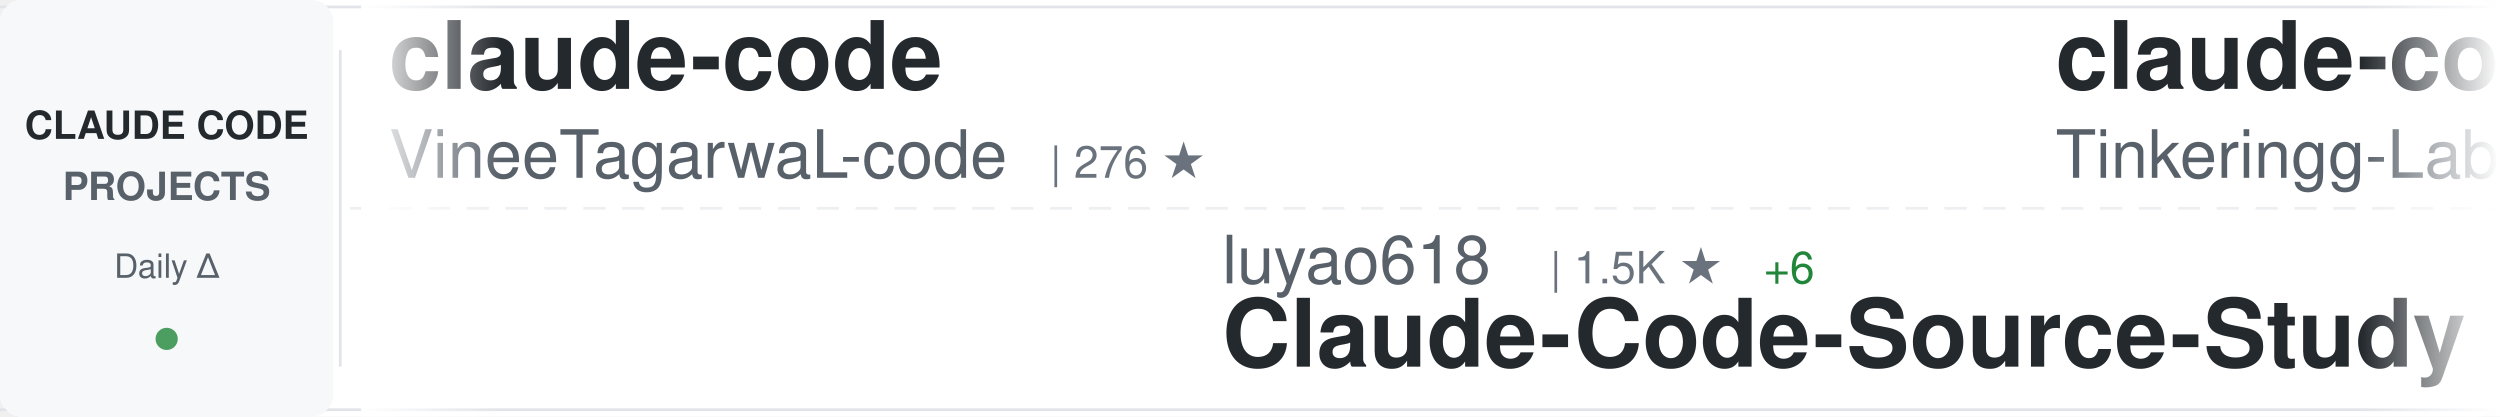
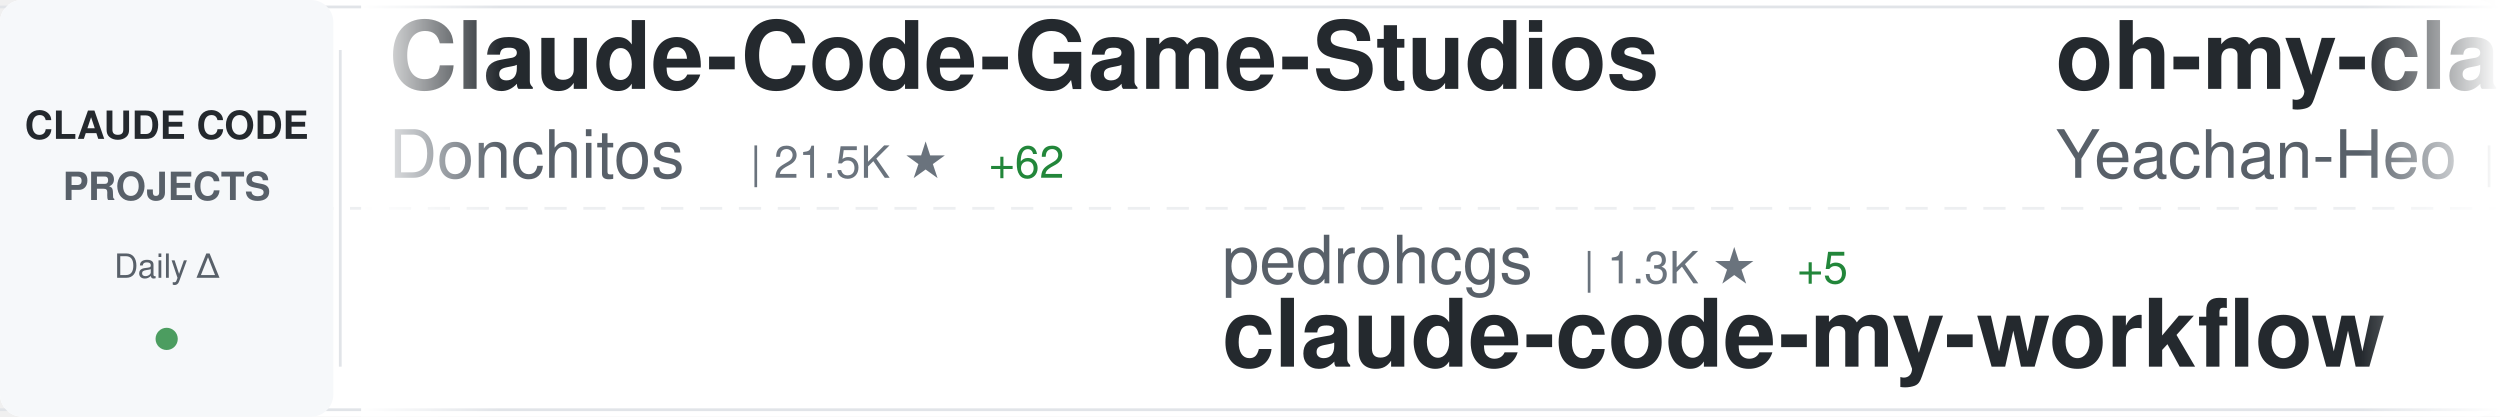
<svg xmlns="http://www.w3.org/2000/svg" width="900" height="150">
  <defs>
    <linearGradient id="awesomeLeftFade" x1="0%" y1="0%" x2="100%" y2="0%">
      <stop offset="0%" style="stop-color:#ffffff;stop-opacity:1" />
      <stop offset="100%" style="stop-color:#ffffff;stop-opacity:0" />
    </linearGradient>
    <linearGradient id="awesomeRightFade" x1="0%" y1="0%" x2="100%" y2="0%">
      <stop offset="0%" style="stop-color:#ffffff;stop-opacity:0" />
      <stop offset="100%" style="stop-color:#ffffff;stop-opacity:1" />
    </linearGradient>
  </defs>
  <rect width="900" height="150" fill="#ffffff" rx="8" />
  <rect x="0" y="2" width="900" height="1" fill="#e1e4e8" />
  <rect x="0" y="147" width="900" height="1" fill="#e1e4e8" />
  <line x1="0" y1="75" x2="900" y2="75" stroke="#e1e4e8" stroke-width="1" stroke-dasharray="8 6" opacity="0.6" />
  <rect x="0" y="0" width="120" height="150" fill="#f6f8fa" rx="8" />
  <text x="60" y="50" font-family="-apple-system, BlinkMacSystemFont, 'Segoe UI', Helvetica, Arial, sans-serif" font-size="14" font-weight="600" fill="#24292e" text-anchor="middle">CLAUDE CODE</text>
  <text x="60" y="72" font-family="-apple-system, BlinkMacSystemFont, 'Segoe UI', Helvetica, Arial, sans-serif" font-size="14" font-weight="600" fill="#586069" text-anchor="middle">PROJECTS</text>
  <text x="60" y="100" font-family="-apple-system, BlinkMacSystemFont, 'Segoe UI', Helvetica, Arial, sans-serif" font-size="12" font-weight="500" fill="#586069" text-anchor="middle">Daily Δ</text>
  <circle cx="60" cy="122" r="4" fill="#22863a" opacity="0.8" />
  <rect x="122" y="18" width="1" height="114" fill="#e1e4e8" />
  <clipPath id="awesomeTickerClip">
    <rect x="130" y="0" width="770" height="150" />
  </clipPath>
  <g clip-path="url(#awesomeTickerClip)">
    <g id="awesomeTickerItems">
      <animateTransform attributeName="transform" attributeType="XML" type="translate" from="0 0" to="-3000 0" dur="54s" repeatCount="indefinite" />
      <g transform="translate(0, 0)">
-         <text x="140" y="32" font-family="-apple-system, BlinkMacSystemFont, 'Segoe UI', Helvetica, Arial, sans-serif" font-size="34" font-weight="600" fill="#24292e">claude-code</text>
-         <text x="140" y="64" font-family="-apple-system, BlinkMacSystemFont, 'Segoe UI', Helvetica, Arial, sans-serif" font-size="24" font-weight="400" fill="#586069">VineeTagarwaL-code</text>
-         <text x="378" y="64" font-family="-apple-system, BlinkMacSystemFont, 'Segoe UI', Helvetica, Arial, sans-serif" font-size="16" font-weight="500" fill="#6a737d">| 276 ★</text>
+         <text x="140" y="32" font-family="-apple-system, BlinkMacSystemFont, 'Segoe UI', Helvetica, Arial, sans-serif" font-size="34" font-weight="600" fill="#24292e">Claude-Code-Game-Studios</text>
+         <text x="140" y="64" font-family="-apple-system, BlinkMacSystemFont, 'Segoe UI', Helvetica, Arial, sans-serif" font-size="24" font-weight="400" fill="#586069">Donchitos</text>
+         <text x="270" y="64" font-family="-apple-system, BlinkMacSystemFont, 'Segoe UI', Helvetica, Arial, sans-serif" font-size="16" font-weight="500" fill="#6a737d">| 21.5K ★</text>
+         <text x="356" y="64" font-family="-apple-system, BlinkMacSystemFont, 'Segoe UI', Helvetica, Arial, sans-serif" font-size="16" font-weight="500" fill="#22863a"> +62</text>
      </g>
      <g transform="translate(300, 0)">
-         <text x="140" y="102" font-family="-apple-system, BlinkMacSystemFont, 'Segoe UI', Helvetica, Arial, sans-serif" font-size="24" font-weight="400" fill="#586069">luyao618</text>
-         <text x="258" y="102" font-family="-apple-system, BlinkMacSystemFont, 'Segoe UI', Helvetica, Arial, sans-serif" font-size="16" font-weight="500" fill="#6a737d">| 1.5K ★</text>
-         <text x="335" y="102" font-family="-apple-system, BlinkMacSystemFont, 'Segoe UI', Helvetica, Arial, sans-serif" font-size="16" font-weight="500" fill="#22863a"> +6</text>
-         <text x="140" y="132" font-family="-apple-system, BlinkMacSystemFont, 'Segoe UI', Helvetica, Arial, sans-serif" font-size="34" font-weight="600" fill="#24292e">Claude-Code-Source-Study</text>
+         <text x="140" y="102" font-family="-apple-system, BlinkMacSystemFont, 'Segoe UI', Helvetica, Arial, sans-serif" font-size="24" font-weight="400" fill="#586069">pedrohcgs</text>
+         <text x="270" y="102" font-family="-apple-system, BlinkMacSystemFont, 'Segoe UI', Helvetica, Arial, sans-serif" font-size="16" font-weight="500" fill="#6a737d">| 1.3K ★</text>
+         <text x="347" y="102" font-family="-apple-system, BlinkMacSystemFont, 'Segoe UI', Helvetica, Arial, sans-serif" font-size="16" font-weight="500" fill="#22863a"> +5</text>
+         <text x="140" y="132" font-family="-apple-system, BlinkMacSystemFont, 'Segoe UI', Helvetica, Arial, sans-serif" font-size="34" font-weight="600" fill="#24292e">claude-code-my-workflow</text>
      </g>
      <g transform="translate(600, 0)">
-         <text x="140" y="32" font-family="-apple-system, BlinkMacSystemFont, 'Segoe UI', Helvetica, Arial, sans-serif" font-size="34" font-weight="600" fill="#24292e">claude-code</text>
-         <text x="140" y="64" font-family="-apple-system, BlinkMacSystemFont, 'Segoe UI', Helvetica, Arial, sans-serif" font-size="24" font-weight="400" fill="#586069">Tinkeringg-Lab</text>
-         <text x="330" y="64" font-family="-apple-system, BlinkMacSystemFont, 'Segoe UI', Helvetica, Arial, sans-serif" font-size="16" font-weight="500" fill="#6a737d">| 206 ★</text>
-         <text x="398" y="64" font-family="-apple-system, BlinkMacSystemFont, 'Segoe UI', Helvetica, Arial, sans-serif" font-size="16" font-weight="500" fill="#22863a"> +1</text>
+         <text x="140" y="32" font-family="-apple-system, BlinkMacSystemFont, 'Segoe UI', Helvetica, Arial, sans-serif" font-size="34" font-weight="600" fill="#24292e">oh-my-claudecode</text>
+         <text x="140" y="64" font-family="-apple-system, BlinkMacSystemFont, 'Segoe UI', Helvetica, Arial, sans-serif" font-size="24" font-weight="400" fill="#586069">Yeachan-Heo</text>
+         <text x="294" y="64" font-family="-apple-system, BlinkMacSystemFont, 'Segoe UI', Helvetica, Arial, sans-serif" font-size="16" font-weight="500" fill="#6a737d">| 36.3K ★</text>
+         <text x="380" y="64" font-family="-apple-system, BlinkMacSystemFont, 'Segoe UI', Helvetica, Arial, sans-serif" font-size="16" font-weight="500" fill="#22863a"> +84</text>
      </g>
      <g transform="translate(900, 0)">
-         <text x="140" y="102" font-family="-apple-system, BlinkMacSystemFont, 'Segoe UI', Helvetica, Arial, sans-serif" font-size="24" font-weight="400" fill="#586069">router-for-me</text>
-         <text x="318" y="102" font-family="-apple-system, BlinkMacSystemFont, 'Segoe UI', Helvetica, Arial, sans-serif" font-size="16" font-weight="500" fill="#6a737d">| 37.3K ★</text>
-         <text x="404" y="102" font-family="-apple-system, BlinkMacSystemFont, 'Segoe UI', Helvetica, Arial, sans-serif" font-size="16" font-weight="500" fill="#22863a"> +141</text>
-         <text x="140" y="132" font-family="-apple-system, BlinkMacSystemFont, 'Segoe UI', Helvetica, Arial, sans-serif" font-size="34" font-weight="600" fill="#24292e">CLIProxyAPI</text>
+         <text x="140" y="102" font-family="-apple-system, BlinkMacSystemFont, 'Segoe UI', Helvetica, Arial, sans-serif" font-size="24" font-weight="400" fill="#586069">LING71671</text>
+         <text x="270" y="102" font-family="-apple-system, BlinkMacSystemFont, 'Segoe UI', Helvetica, Arial, sans-serif" font-size="16" font-weight="500" fill="#6a737d">| 879 ★</text>
+         <text x="338" y="102" font-family="-apple-system, BlinkMacSystemFont, 'Segoe UI', Helvetica, Arial, sans-serif" font-size="16" font-weight="500" fill="#22863a"> +1</text>
+         <text x="140" y="132" font-family="-apple-system, BlinkMacSystemFont, 'Segoe UI', Helvetica, Arial, sans-serif" font-size="34" font-weight="600" fill="#24292e">Open-ClaudeCode</text>
      </g>
      <g transform="translate(1200, 0)">
-         <text x="140" y="32" font-family="-apple-system, BlinkMacSystemFont, 'Segoe UI', Helvetica, Arial, sans-serif" font-size="34" font-weight="600" fill="#24292e">claude-code-engineering</text>
-         <text x="140" y="64" font-family="-apple-system, BlinkMacSystemFont, 'Segoe UI', Helvetica, Arial, sans-serif" font-size="24" font-weight="400" fill="#586069">huangjia2019</text>
-         <text x="306" y="64" font-family="-apple-system, BlinkMacSystemFont, 'Segoe UI', Helvetica, Arial, sans-serif" font-size="16" font-weight="500" fill="#6a737d">| 826 ★</text>
-         <text x="374" y="64" font-family="-apple-system, BlinkMacSystemFont, 'Segoe UI', Helvetica, Arial, sans-serif" font-size="16" font-weight="500" fill="#22863a"> +8</text>
+         <text x="140" y="32" font-family="-apple-system, BlinkMacSystemFont, 'Segoe UI', Helvetica, Arial, sans-serif" font-size="34" font-weight="600" fill="#24292e">claude-code-showcase</text>
+         <text x="140" y="64" font-family="-apple-system, BlinkMacSystemFont, 'Segoe UI', Helvetica, Arial, sans-serif" font-size="24" font-weight="400" fill="#586069">ChrisWiles</text>
+         <text x="282" y="64" font-family="-apple-system, BlinkMacSystemFont, 'Segoe UI', Helvetica, Arial, sans-serif" font-size="16" font-weight="500" fill="#6a737d">| 5.9K ★</text>
+         <text x="359" y="64" font-family="-apple-system, BlinkMacSystemFont, 'Segoe UI', Helvetica, Arial, sans-serif" font-size="16" font-weight="500" fill="#22863a"> +1</text>
      </g>
      <g transform="translate(1500, 0)">
-         <text x="140" y="102" font-family="-apple-system, BlinkMacSystemFont, 'Segoe UI', Helvetica, Arial, sans-serif" font-size="24" font-weight="400" fill="#586069">guanshan</text>
-         <text x="258" y="102" font-family="-apple-system, BlinkMacSystemFont, 'Segoe UI', Helvetica, Arial, sans-serif" font-size="16" font-weight="500" fill="#6a737d">| 60 ★</text>
-         <text x="140" y="132" font-family="-apple-system, BlinkMacSystemFont, 'Segoe UI', Helvetica, Arial, sans-serif" font-size="34" font-weight="600" fill="#24292e">ClaudeCode</text>
+         <text x="140" y="102" font-family="-apple-system, BlinkMacSystemFont, 'Segoe UI', Helvetica, Arial, sans-serif" font-size="24" font-weight="400" fill="#586069">shanraisshan</text>
+         <text x="306" y="102" font-family="-apple-system, BlinkMacSystemFont, 'Segoe UI', Helvetica, Arial, sans-serif" font-size="16" font-weight="500" fill="#6a737d">| 57.5K ★</text>
+         <text x="392" y="102" font-family="-apple-system, BlinkMacSystemFont, 'Segoe UI', Helvetica, Arial, sans-serif" font-size="16" font-weight="500" fill="#22863a"> +119</text>
+         <text x="140" y="132" font-family="-apple-system, BlinkMacSystemFont, 'Segoe UI', Helvetica, Arial, sans-serif" font-size="34" font-weight="600" fill="#24292e">claude-code-best-practic...</text>
      </g>
      <g transform="translate(1800, 0)">
-         <text x="140" y="32" font-family="-apple-system, BlinkMacSystemFont, 'Segoe UI', Helvetica, Arial, sans-serif" font-size="34" font-weight="600" fill="#24292e">claude-howto</text>
-         <text x="140" y="64" font-family="-apple-system, BlinkMacSystemFont, 'Segoe UI', Helvetica, Arial, sans-serif" font-size="24" font-weight="400" fill="#586069">luongnv89</text>
-         <text x="270" y="64" font-family="-apple-system, BlinkMacSystemFont, 'Segoe UI', Helvetica, Arial, sans-serif" font-size="16" font-weight="500" fill="#6a737d">| 36.9K ★</text>
-         <text x="356" y="64" font-family="-apple-system, BlinkMacSystemFont, 'Segoe UI', Helvetica, Arial, sans-serif" font-size="16" font-weight="500" fill="#22863a"> +285</text>
+         <text x="140" y="32" font-family="-apple-system, BlinkMacSystemFont, 'Segoe UI', Helvetica, Arial, sans-serif" font-size="34" font-weight="600" fill="#24292e">claude-code-from-scratch</text>
+         <text x="140" y="64" font-family="-apple-system, BlinkMacSystemFont, 'Segoe UI', Helvetica, Arial, sans-serif" font-size="24" font-weight="400" fill="#586069">Windy3f3f3f3f</text>
+         <text x="318" y="64" font-family="-apple-system, BlinkMacSystemFont, 'Segoe UI', Helvetica, Arial, sans-serif" font-size="16" font-weight="500" fill="#6a737d">| 1.4K ★</text>
+         <text x="395" y="64" font-family="-apple-system, BlinkMacSystemFont, 'Segoe UI', Helvetica, Arial, sans-serif" font-size="16" font-weight="500" fill="#22863a"> +6</text>
      </g>
      <g transform="translate(2100, 0)">
-         <text x="140" y="102" font-family="-apple-system, BlinkMacSystemFont, 'Segoe UI', Helvetica, Arial, sans-serif" font-size="24" font-weight="400" fill="#586069">affaan-m</text>
-         <text x="258" y="102" font-family="-apple-system, BlinkMacSystemFont, 'Segoe UI', Helvetica, Arial, sans-serif" font-size="16" font-weight="500" fill="#6a737d">| 213.7K ★</text>
-         <text x="353" y="102" font-family="-apple-system, BlinkMacSystemFont, 'Segoe UI', Helvetica, Arial, sans-serif" font-size="16" font-weight="500" fill="#22863a"> +848</text>
-         <text x="140" y="132" font-family="-apple-system, BlinkMacSystemFont, 'Segoe UI', Helvetica, Arial, sans-serif" font-size="34" font-weight="600" fill="#24292e">ECC</text>
+         <text x="140" y="102" font-family="-apple-system, BlinkMacSystemFont, 'Segoe UI', Helvetica, Arial, sans-serif" font-size="24" font-weight="400" fill="#586069">Alishahryar1</text>
+         <text x="306" y="102" font-family="-apple-system, BlinkMacSystemFont, 'Segoe UI', Helvetica, Arial, sans-serif" font-size="16" font-weight="500" fill="#6a737d">| 34.0K ★</text>
+         <text x="392" y="102" font-family="-apple-system, BlinkMacSystemFont, 'Segoe UI', Helvetica, Arial, sans-serif" font-size="16" font-weight="500" fill="#22863a"> +266</text>
+         <text x="140" y="132" font-family="-apple-system, BlinkMacSystemFont, 'Segoe UI', Helvetica, Arial, sans-serif" font-size="34" font-weight="600" fill="#24292e">free-claude-code</text>
      </g>
      <g transform="translate(2400, 0)">
+         <text x="140" y="32" font-family="-apple-system, BlinkMacSystemFont, 'Segoe UI', Helvetica, Arial, sans-serif" font-size="34" font-weight="600" fill="#24292e">claude-code-base-action</text>
+         <text x="140" y="64" font-family="-apple-system, BlinkMacSystemFont, 'Segoe UI', Helvetica, Arial, sans-serif" font-size="24" font-weight="400" fill="#586069">anthropics</text>
+         <text x="282" y="64" font-family="-apple-system, BlinkMacSystemFont, 'Segoe UI', Helvetica, Arial, sans-serif" font-size="16" font-weight="500" fill="#6a737d">| 870 ★</text>
+         <text x="350" y="64" font-family="-apple-system, BlinkMacSystemFont, 'Segoe UI', Helvetica, Arial, sans-serif" font-size="16" font-weight="500" fill="#22863a"> +1</text>
+       </g>
+       <g transform="translate(2700, 0)">
+         <text x="140" y="102" font-family="-apple-system, BlinkMacSystemFont, 'Segoe UI', Helvetica, Arial, sans-serif" font-size="24" font-weight="400" fill="#586069">ykdojo</text>
+         <text x="234" y="102" font-family="-apple-system, BlinkMacSystemFont, 'Segoe UI', Helvetica, Arial, sans-serif" font-size="16" font-weight="500" fill="#6a737d">| 8.7K ★</text>
+         <text x="311" y="102" font-family="-apple-system, BlinkMacSystemFont, 'Segoe UI', Helvetica, Arial, sans-serif" font-size="16" font-weight="500" fill="#22863a"> +14</text>
+         <text x="140" y="132" font-family="-apple-system, BlinkMacSystemFont, 'Segoe UI', Helvetica, Arial, sans-serif" font-size="34" font-weight="600" fill="#24292e">claude-code-tips</text>
+       </g>
+       <g transform="translate(3000, 0)">
+         <text x="140" y="32" font-family="-apple-system, BlinkMacSystemFont, 'Segoe UI', Helvetica, Arial, sans-serif" font-size="34" font-weight="600" fill="#24292e">Claude-Code-Game-Studios</text>
+         <text x="140" y="64" font-family="-apple-system, BlinkMacSystemFont, 'Segoe UI', Helvetica, Arial, sans-serif" font-size="24" font-weight="400" fill="#586069">Donchitos</text>
+         <text x="270" y="64" font-family="-apple-system, BlinkMacSystemFont, 'Segoe UI', Helvetica, Arial, sans-serif" font-size="16" font-weight="500" fill="#6a737d">| 21.5K ★</text>
+         <text x="356" y="64" font-family="-apple-system, BlinkMacSystemFont, 'Segoe UI', Helvetica, Arial, sans-serif" font-size="16" font-weight="500" fill="#22863a"> +62</text>
+       </g>
+       <g transform="translate(3300, 0)">
+         <text x="140" y="102" font-family="-apple-system, BlinkMacSystemFont, 'Segoe UI', Helvetica, Arial, sans-serif" font-size="24" font-weight="400" fill="#586069">pedrohcgs</text>
+         <text x="270" y="102" font-family="-apple-system, BlinkMacSystemFont, 'Segoe UI', Helvetica, Arial, sans-serif" font-size="16" font-weight="500" fill="#6a737d">| 1.3K ★</text>
+         <text x="347" y="102" font-family="-apple-system, BlinkMacSystemFont, 'Segoe UI', Helvetica, Arial, sans-serif" font-size="16" font-weight="500" fill="#22863a"> +5</text>
+         <text x="140" y="132" font-family="-apple-system, BlinkMacSystemFont, 'Segoe UI', Helvetica, Arial, sans-serif" font-size="34" font-weight="600" fill="#24292e">claude-code-my-workflow</text>
+       </g>
+       <g transform="translate(3600, 0)">
        <text x="140" y="32" font-family="-apple-system, BlinkMacSystemFont, 'Segoe UI', Helvetica, Arial, sans-serif" font-size="34" font-weight="600" fill="#24292e">oh-my-claudecode</text>
        <text x="140" y="64" font-family="-apple-system, BlinkMacSystemFont, 'Segoe UI', Helvetica, Arial, sans-serif" font-size="24" font-weight="400" fill="#586069">Yeachan-Heo</text>
-         <text x="294" y="64" font-family="-apple-system, BlinkMacSystemFont, 'Segoe UI', Helvetica, Arial, sans-serif" font-size="16" font-weight="500" fill="#6a737d">| 36.2K ★</text>
-         <text x="380" y="64" font-family="-apple-system, BlinkMacSystemFont, 'Segoe UI', Helvetica, Arial, sans-serif" font-size="16" font-weight="500" fill="#22863a"> +81</text>
-       </g>
-       <g transform="translate(2700, 0)">
-         <text x="140" y="102" font-family="-apple-system, BlinkMacSystemFont, 'Segoe UI', Helvetica, Arial, sans-serif" font-size="24" font-weight="400" fill="#586069">asgeirtj</text>
-         <text x="258" y="102" font-family="-apple-system, BlinkMacSystemFont, 'Segoe UI', Helvetica, Arial, sans-serif" font-size="16" font-weight="500" fill="#6a737d">| 41.7K ★</text>
-         <text x="344" y="102" font-family="-apple-system, BlinkMacSystemFont, 'Segoe UI', Helvetica, Arial, sans-serif" font-size="16" font-weight="500" fill="#22863a"> +146</text>
-         <text x="140" y="132" font-family="-apple-system, BlinkMacSystemFont, 'Segoe UI', Helvetica, Arial, sans-serif" font-size="34" font-weight="600" fill="#24292e">system_prompts_leaks</text>
-       </g>
-       <g transform="translate(3000, 0)">
-         <text x="140" y="32" font-family="-apple-system, BlinkMacSystemFont, 'Segoe UI', Helvetica, Arial, sans-serif" font-size="34" font-weight="600" fill="#24292e">claude-code</text>
-         <text x="140" y="64" font-family="-apple-system, BlinkMacSystemFont, 'Segoe UI', Helvetica, Arial, sans-serif" font-size="24" font-weight="400" fill="#586069">VineeTagarwaL-code</text>
-         <text x="378" y="64" font-family="-apple-system, BlinkMacSystemFont, 'Segoe UI', Helvetica, Arial, sans-serif" font-size="16" font-weight="500" fill="#6a737d">| 276 ★</text>
-       </g>
-       <g transform="translate(3300, 0)">
-         <text x="140" y="102" font-family="-apple-system, BlinkMacSystemFont, 'Segoe UI', Helvetica, Arial, sans-serif" font-size="24" font-weight="400" fill="#586069">luyao618</text>
-         <text x="258" y="102" font-family="-apple-system, BlinkMacSystemFont, 'Segoe UI', Helvetica, Arial, sans-serif" font-size="16" font-weight="500" fill="#6a737d">| 1.5K ★</text>
-         <text x="335" y="102" font-family="-apple-system, BlinkMacSystemFont, 'Segoe UI', Helvetica, Arial, sans-serif" font-size="16" font-weight="500" fill="#22863a"> +6</text>
-         <text x="140" y="132" font-family="-apple-system, BlinkMacSystemFont, 'Segoe UI', Helvetica, Arial, sans-serif" font-size="34" font-weight="600" fill="#24292e">Claude-Code-Source-Study</text>
-       </g>
-       <g transform="translate(3600, 0)">
-         <text x="140" y="32" font-family="-apple-system, BlinkMacSystemFont, 'Segoe UI', Helvetica, Arial, sans-serif" font-size="34" font-weight="600" fill="#24292e">claude-code</text>
-         <text x="140" y="64" font-family="-apple-system, BlinkMacSystemFont, 'Segoe UI', Helvetica, Arial, sans-serif" font-size="24" font-weight="400" fill="#586069">Tinkeringg-Lab</text>
-         <text x="330" y="64" font-family="-apple-system, BlinkMacSystemFont, 'Segoe UI', Helvetica, Arial, sans-serif" font-size="16" font-weight="500" fill="#6a737d">| 206 ★</text>
-         <text x="398" y="64" font-family="-apple-system, BlinkMacSystemFont, 'Segoe UI', Helvetica, Arial, sans-serif" font-size="16" font-weight="500" fill="#22863a"> +1</text>
+         <text x="294" y="64" font-family="-apple-system, BlinkMacSystemFont, 'Segoe UI', Helvetica, Arial, sans-serif" font-size="16" font-weight="500" fill="#6a737d">| 36.3K ★</text>
+         <text x="380" y="64" font-family="-apple-system, BlinkMacSystemFont, 'Segoe UI', Helvetica, Arial, sans-serif" font-size="16" font-weight="500" fill="#22863a"> +84</text>
      </g>
      <g transform="translate(3900, 0)">
-         <text x="140" y="102" font-family="-apple-system, BlinkMacSystemFont, 'Segoe UI', Helvetica, Arial, sans-serif" font-size="24" font-weight="400" fill="#586069">router-for-me</text>
-         <text x="318" y="102" font-family="-apple-system, BlinkMacSystemFont, 'Segoe UI', Helvetica, Arial, sans-serif" font-size="16" font-weight="500" fill="#6a737d">| 37.3K ★</text>
-         <text x="404" y="102" font-family="-apple-system, BlinkMacSystemFont, 'Segoe UI', Helvetica, Arial, sans-serif" font-size="16" font-weight="500" fill="#22863a"> +141</text>
-         <text x="140" y="132" font-family="-apple-system, BlinkMacSystemFont, 'Segoe UI', Helvetica, Arial, sans-serif" font-size="34" font-weight="600" fill="#24292e">CLIProxyAPI</text>
+         <text x="140" y="102" font-family="-apple-system, BlinkMacSystemFont, 'Segoe UI', Helvetica, Arial, sans-serif" font-size="24" font-weight="400" fill="#586069">LING71671</text>
+         <text x="270" y="102" font-family="-apple-system, BlinkMacSystemFont, 'Segoe UI', Helvetica, Arial, sans-serif" font-size="16" font-weight="500" fill="#6a737d">| 879 ★</text>
+         <text x="338" y="102" font-family="-apple-system, BlinkMacSystemFont, 'Segoe UI', Helvetica, Arial, sans-serif" font-size="16" font-weight="500" fill="#22863a"> +1</text>
+         <text x="140" y="132" font-family="-apple-system, BlinkMacSystemFont, 'Segoe UI', Helvetica, Arial, sans-serif" font-size="34" font-weight="600" fill="#24292e">Open-ClaudeCode</text>
      </g>
    </g>
  </g>
  <rect x="130" y="0" width="50" height="150" fill="url(#awesomeLeftFade)" />
  <rect x="850" y="0" width="50" height="150" fill="url(#awesomeRightFade)" />
</svg>
